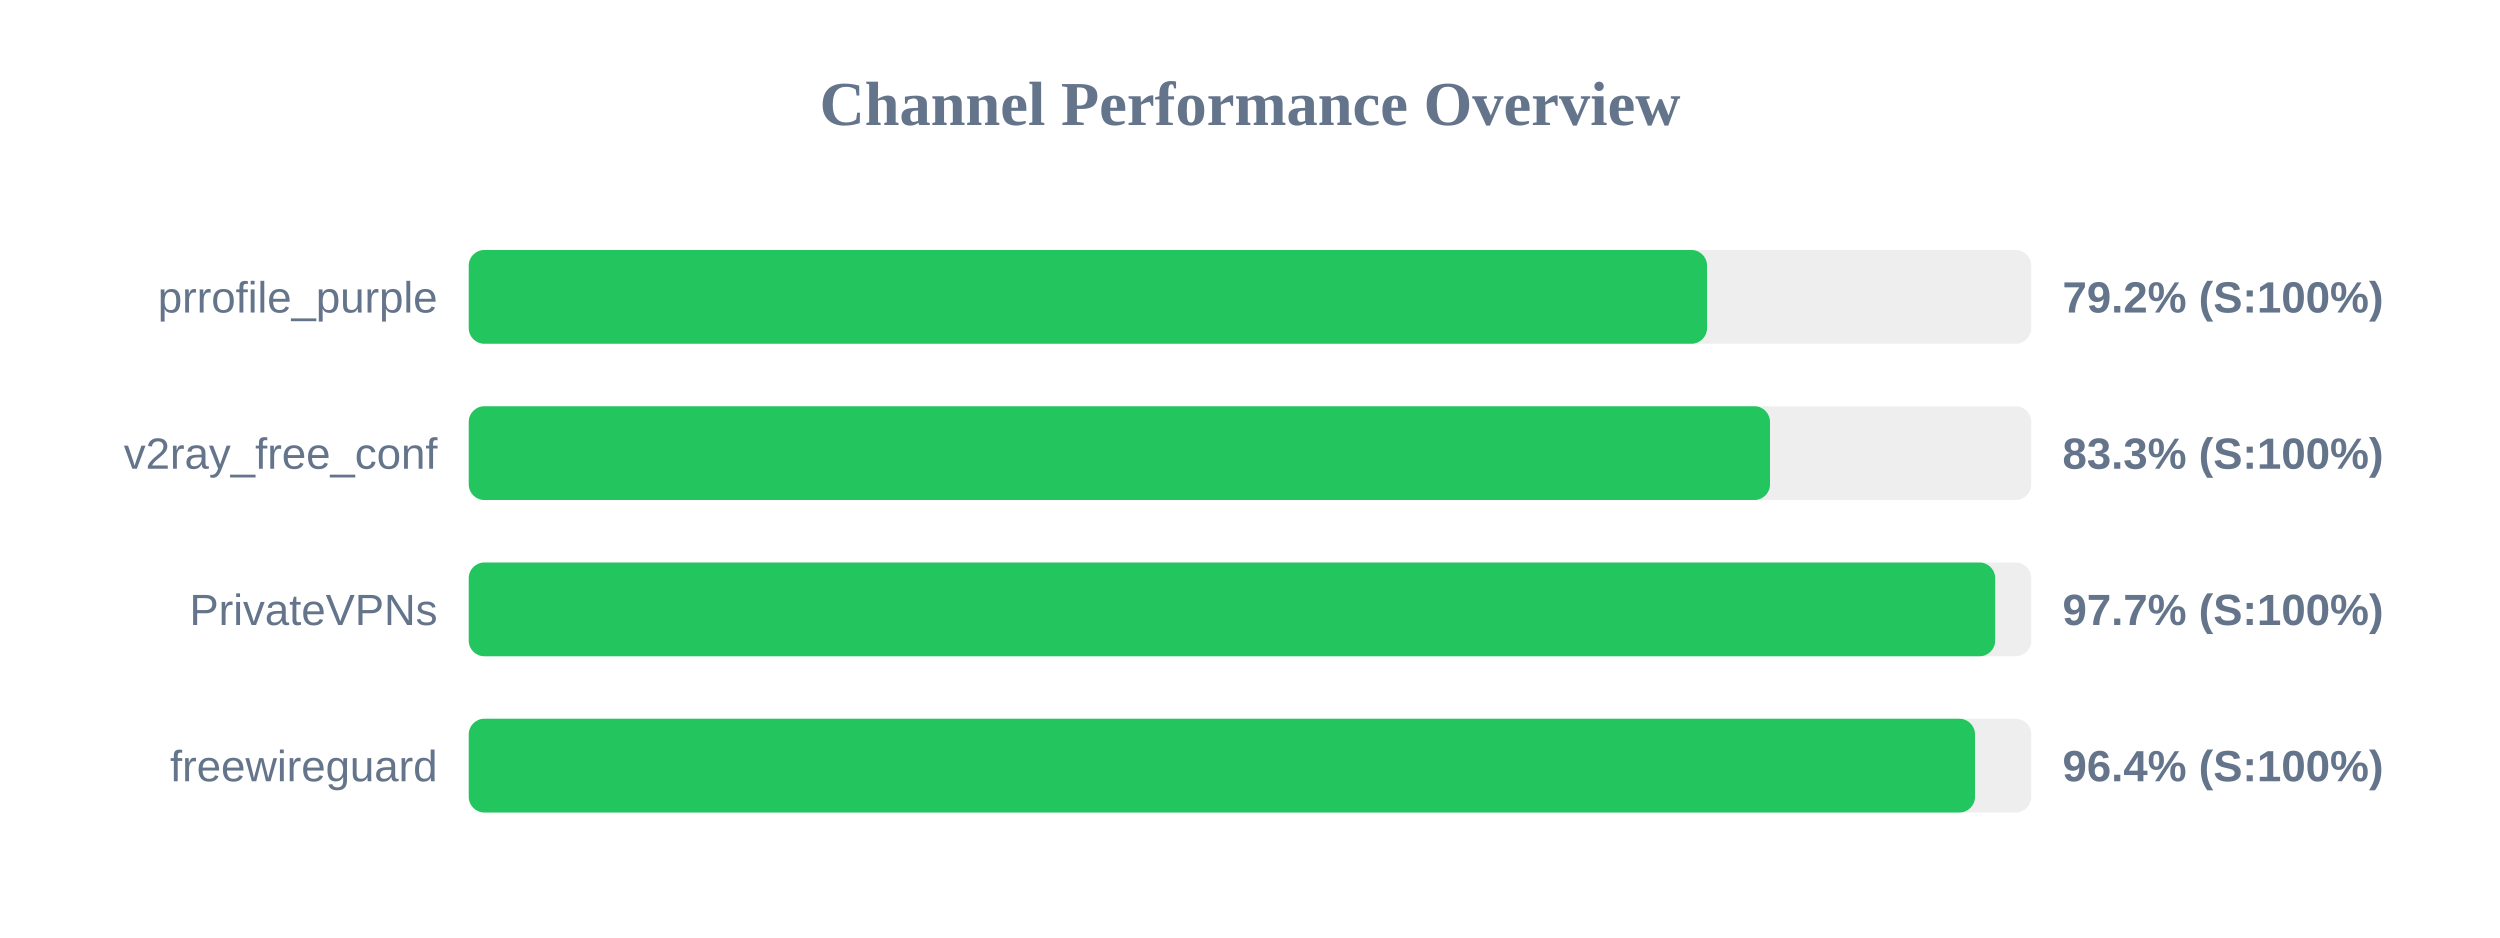
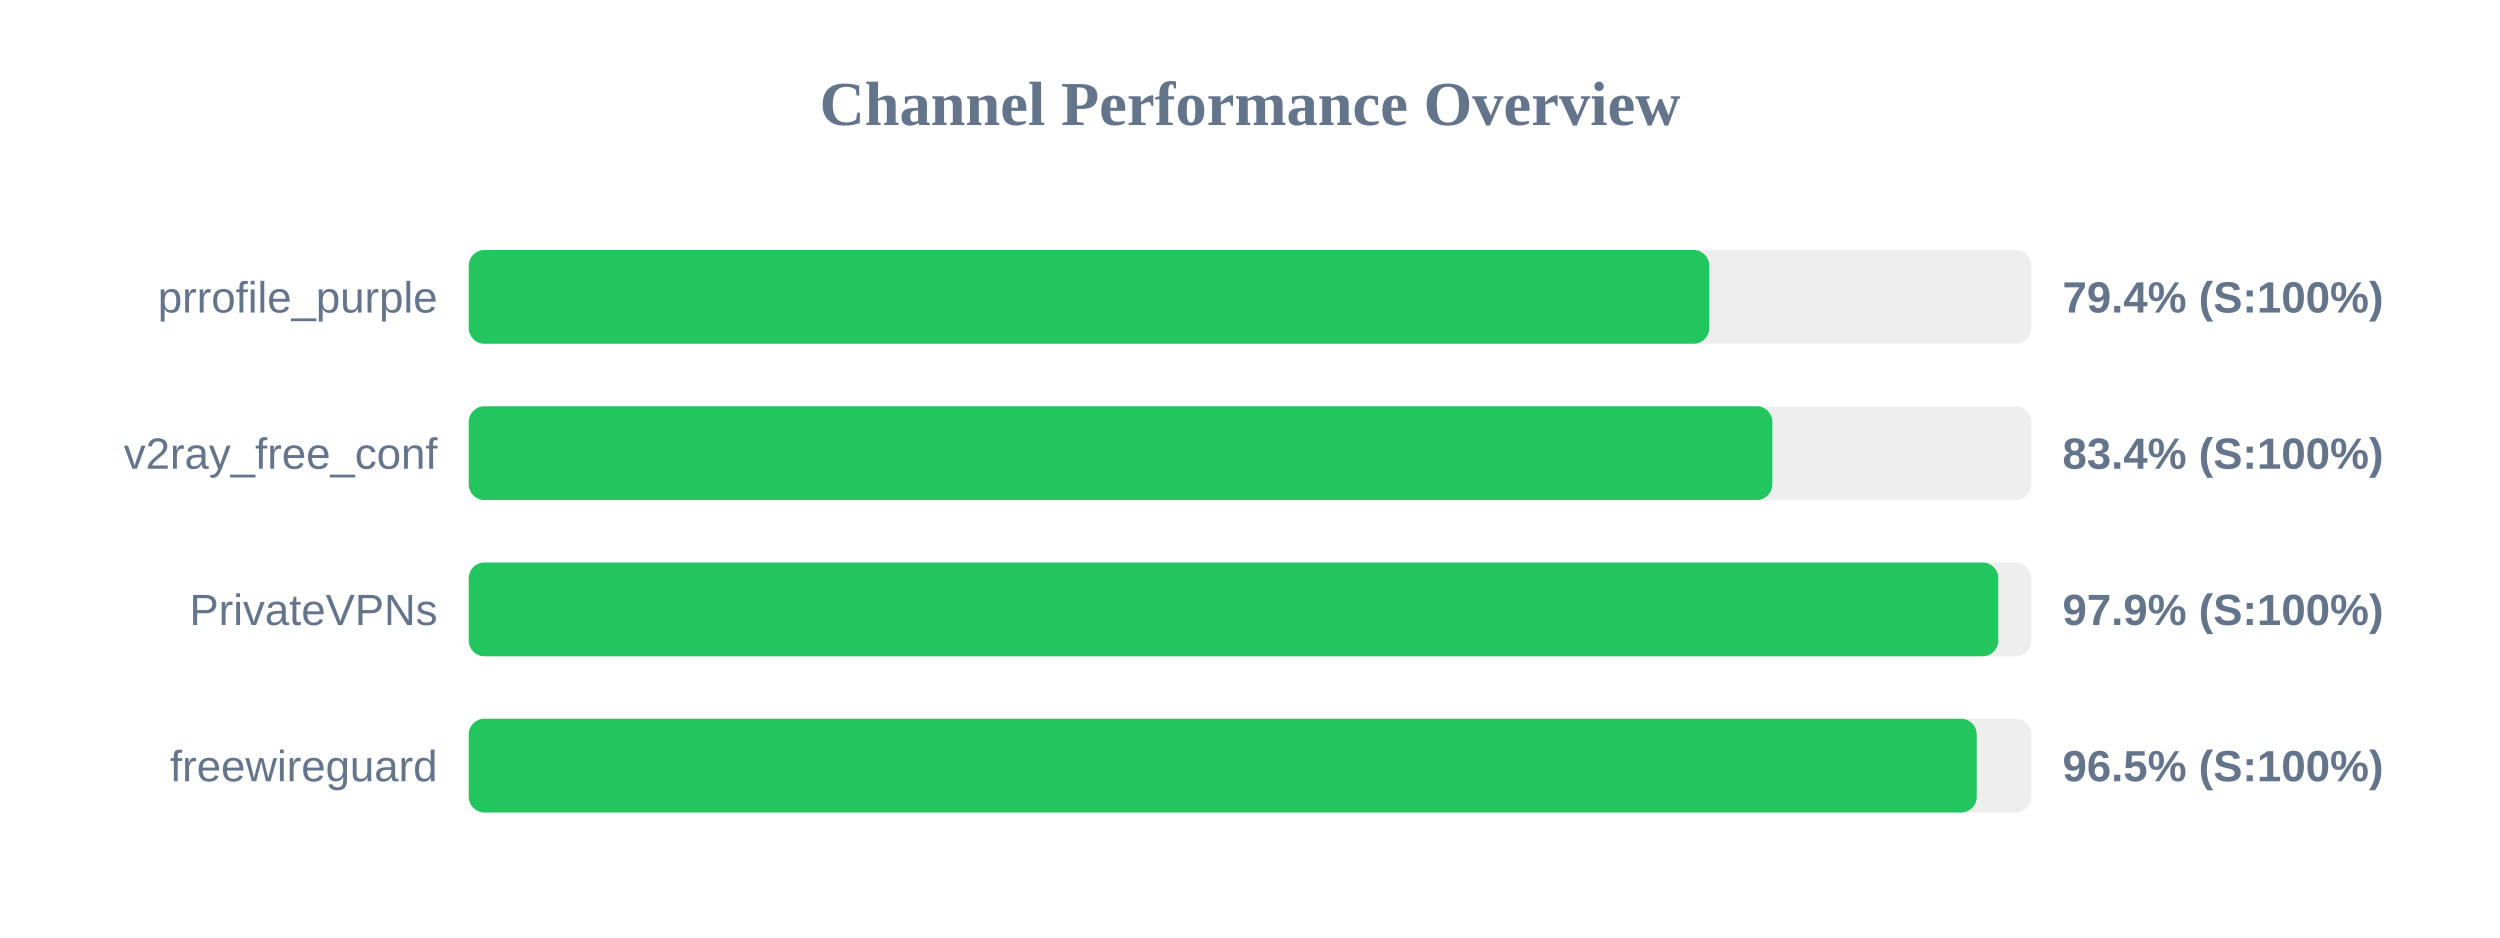
<svg xmlns="http://www.w3.org/2000/svg" width="800" height="300" version="1.1">
  <style>
        .row { font: 14px Arial; fill: #64748b; }
        .score { font: bold 14px Arial; fill: #64748b; }
    </style>
  <text x="400" y="40" text-anchor="middle" font-size="20px" font-weight="bold" fill="#64748b">Channel Performance Overview</text>
  <rect x="150" y="80" width="500" height="30" fill="#eee" rx="5" />
-   <rect x="150" y="80" width="396.25" height="30" fill="#22c55e" rx="5" />
+   <rect x="150" y="80" width="396.95" height="30" fill="#22c55e" rx="5" />
  <text x="140" y="100" text-anchor="end" class="row">prrofile_purple</text>
-   <text x="660" y="100" text-anchor="start" class="score">79.2% (S:100%)</text>
+   <text x="660" y="100" text-anchor="start" class="score">79.4% (S:100%)</text>
  <rect x="150" y="130" width="500" height="30" fill="#eee" rx="5" />
-   <rect x="150" y="130" width="416.4" height="30" fill="#22c55e" rx="5" />
+   <rect x="150" y="130" width="417.15" height="30" fill="#22c55e" rx="5" />
  <text x="140" y="150" text-anchor="end" class="row">v2ray_free_conf</text>
-   <text x="660" y="150" text-anchor="start" class="score">83.3% (S:100%)</text>
+   <text x="660" y="150" text-anchor="start" class="score">83.4% (S:100%)</text>
  <rect x="150" y="180" width="500" height="30" fill="#eee" rx="5" />
-   <rect x="150" y="180" width="488.45" height="30" fill="#22c55e" rx="5" />
+   <rect x="150" y="180" width="489.45" height="30" fill="#22c55e" rx="5" />
  <text x="140" y="200" text-anchor="end" class="row">PrivateVPNs</text>
-   <text x="660" y="200" text-anchor="start" class="score">97.7% (S:100%)</text>
+   <text x="660" y="200" text-anchor="start" class="score">97.9% (S:100%)</text>
  <rect x="150" y="230" width="500" height="30" fill="#eee" rx="5" />
-   <rect x="150" y="230" width="482.0" height="30" fill="#22c55e" rx="5" />
+   <rect x="150" y="230" width="482.55" height="30" fill="#22c55e" rx="5" />
  <text x="140" y="250" text-anchor="end" class="row">freewireguard</text>
-   <text x="660" y="250" text-anchor="start" class="score">96.4% (S:100%)</text>
+   <text x="660" y="250" text-anchor="start" class="score">96.5% (S:100%)</text>
</svg>
